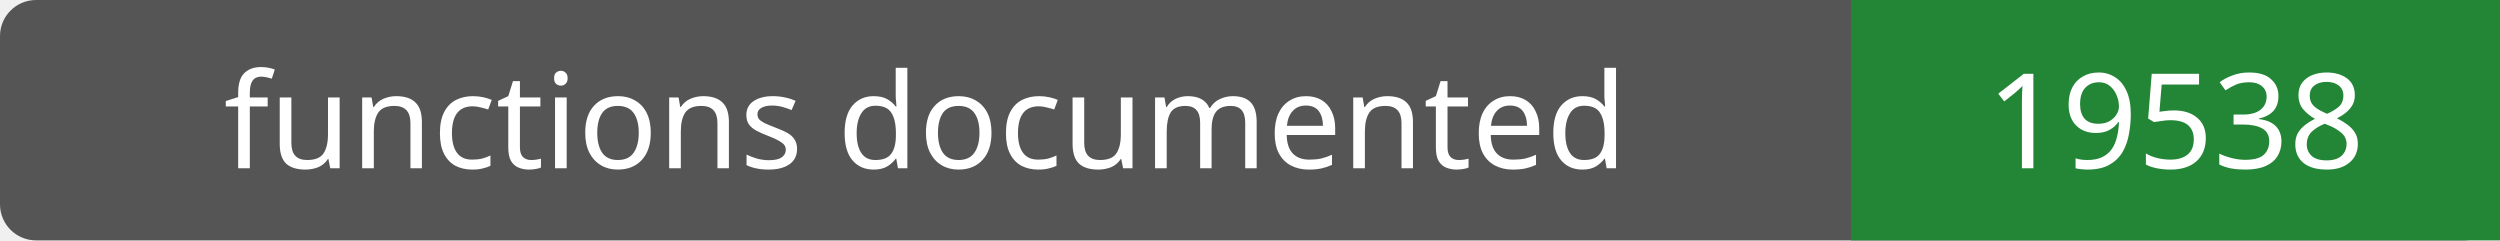
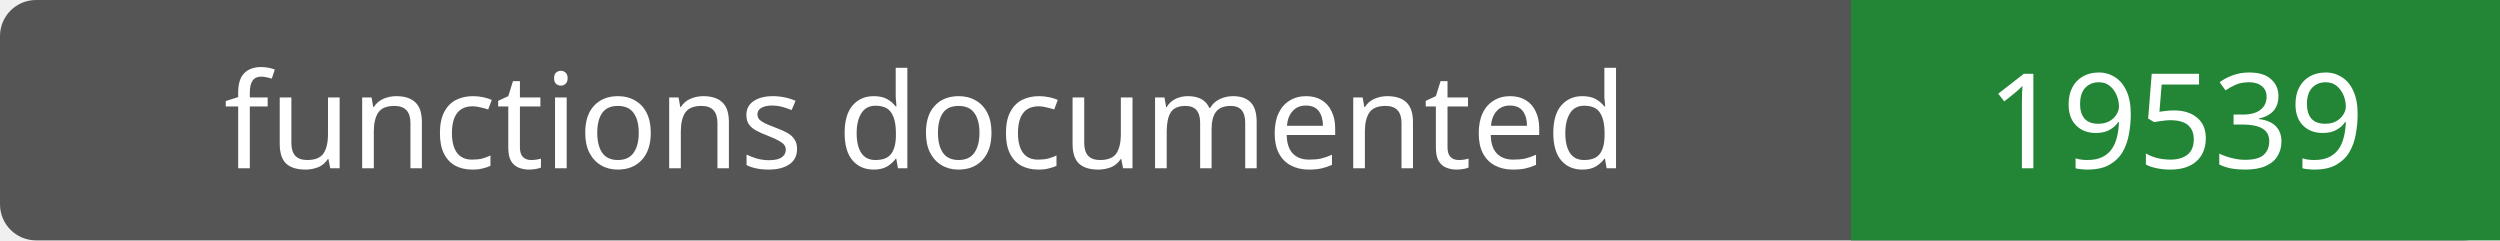
- <svg xmlns="http://www.w3.org/2000/svg" width="208" height="20" role="img" aria-label="functions documented: 19538">
+ <svg xmlns="http://www.w3.org/2000/svg" width="208" height="20" role="img" aria-label="functions documented: 19539">
  <rect width="208" height="20" rx="3" fill="#555" />
  <path fill="#238636" d="M154 0h54v20H154z" />
  <g fill="#fff" text-anchor="middle" font-family="Verdana,sans-serif" font-size="11">
    <text x="77.0" y="14">functions documented</text>
-     <text x="181.0" y="14">19538</text>
+     <text x="181.0" y="14">19539</text>
  </g>
</svg>
